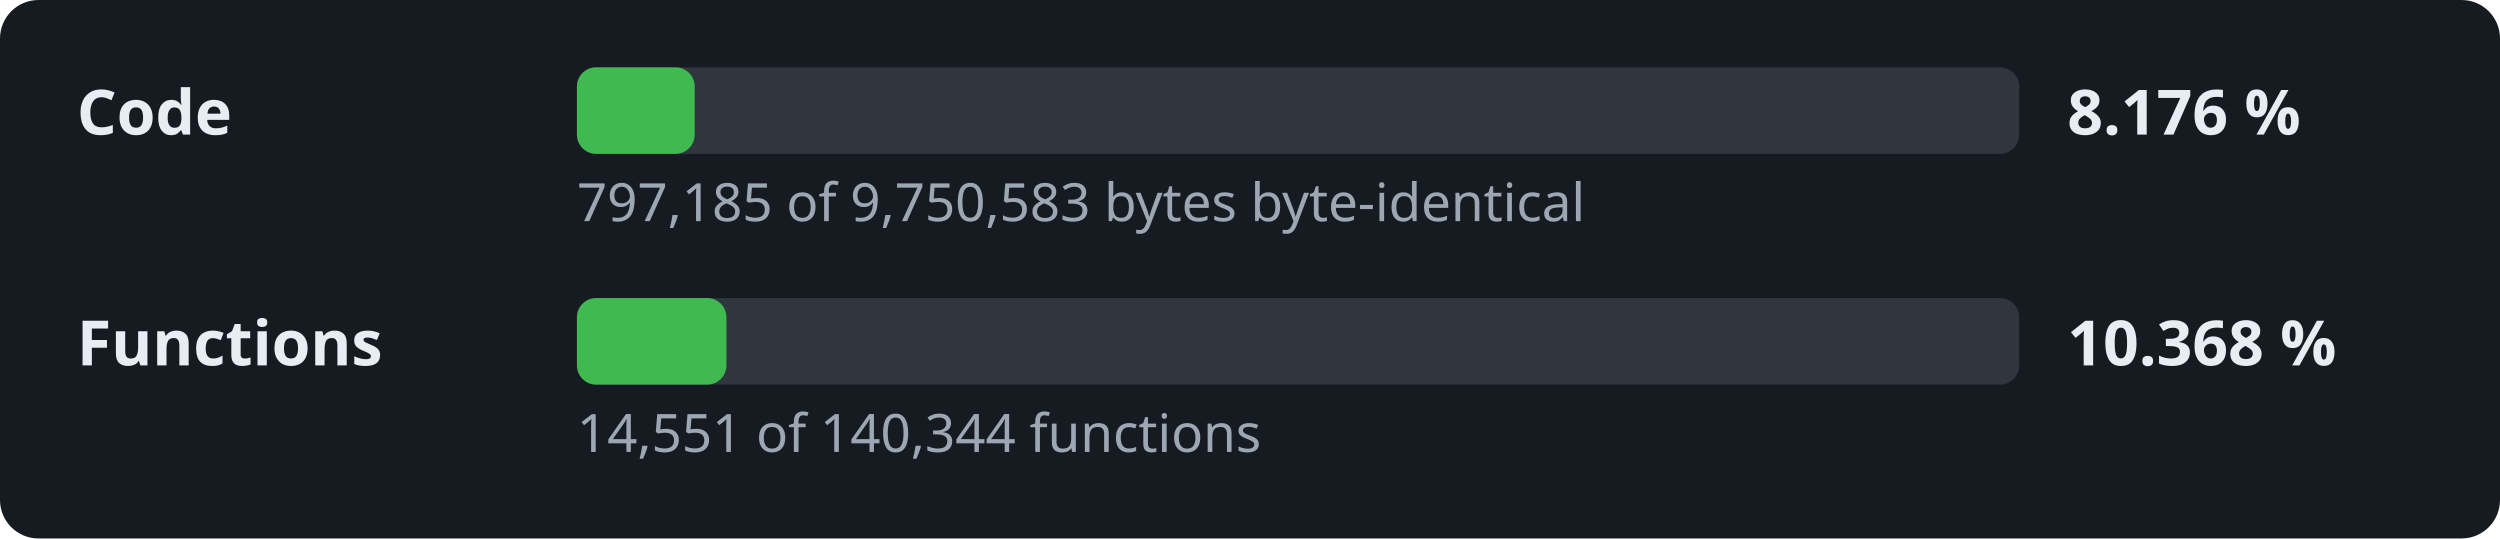
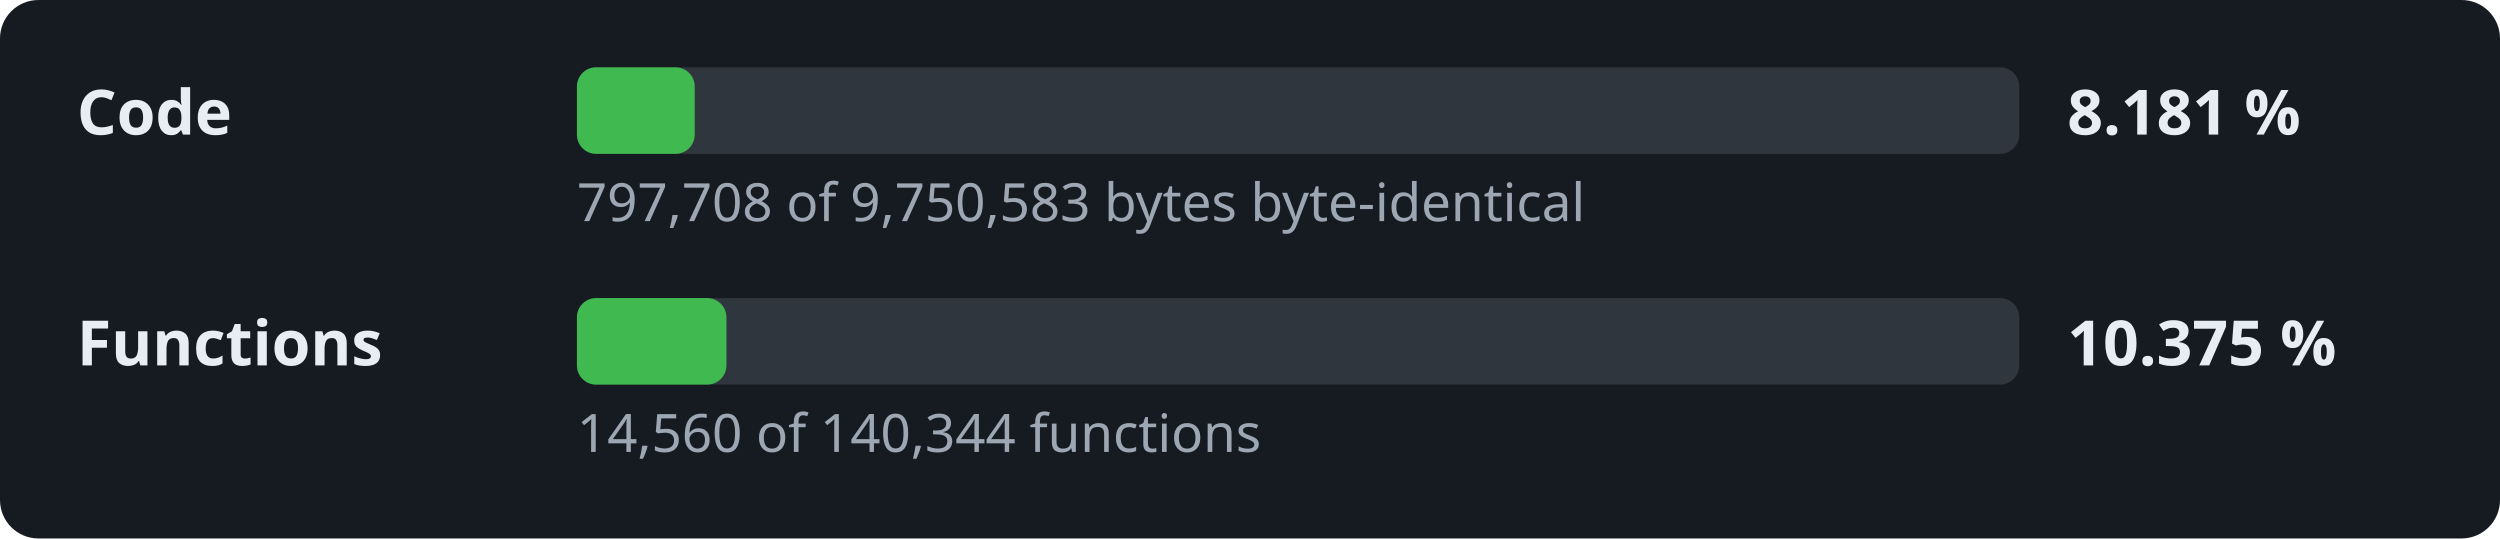
- <svg xmlns="http://www.w3.org/2000/svg" width="520" height="112" viewBox="0 0 520 112" role="img" aria-label="Decompilation progress: 8.176 % of the code">
+ <svg xmlns="http://www.w3.org/2000/svg" width="520" height="112" viewBox="0 0 520 112" role="img" aria-label="Decompilation progress: 8.181 % of the code">
  <style>.l,.v{font:600 13px sans-serif;fill:#e6edf3}.d{font:11px sans-serif;fill:#9da7b3}.t{fill:#30363d}.f{fill:#3fb950}</style>
  <rect width="520" height="112" rx="8" fill="#161b22" />
  <text x="16" y="28" class="l">Code</text>
  <rect x="120" y="14" width="300" height="18" rx="4" class="t" />
  <rect x="120" y="14" width="24.5" height="18" rx="4" class="f" />
-   <text x="430" y="28" class="v">8.176 %</text>
-   <text x="120" y="46" class="d">797,185 of 9,750,583 bytes byte-identical</text>
+   <text x="430" y="28" class="v">8.181 %</text>
+   <text x="120" y="46" class="d">797,708 of 9,750,583 bytes byte-identical</text>
  <text x="16" y="76" class="l">Functions</text>
  <rect x="120" y="62" width="300" height="18" rx="4" class="t" />
  <rect x="120" y="62" width="31.1" height="18" rx="4" class="f" />
-   <text x="430" y="76" class="v">10.368 %</text>
-   <text x="120" y="94" class="d">14,551 of 140,344 functions</text>
+   <text x="430" y="76" class="v">10.375 %</text>
+   <text x="120" y="94" class="d">14,560 of 140,344 functions</text>
</svg>
